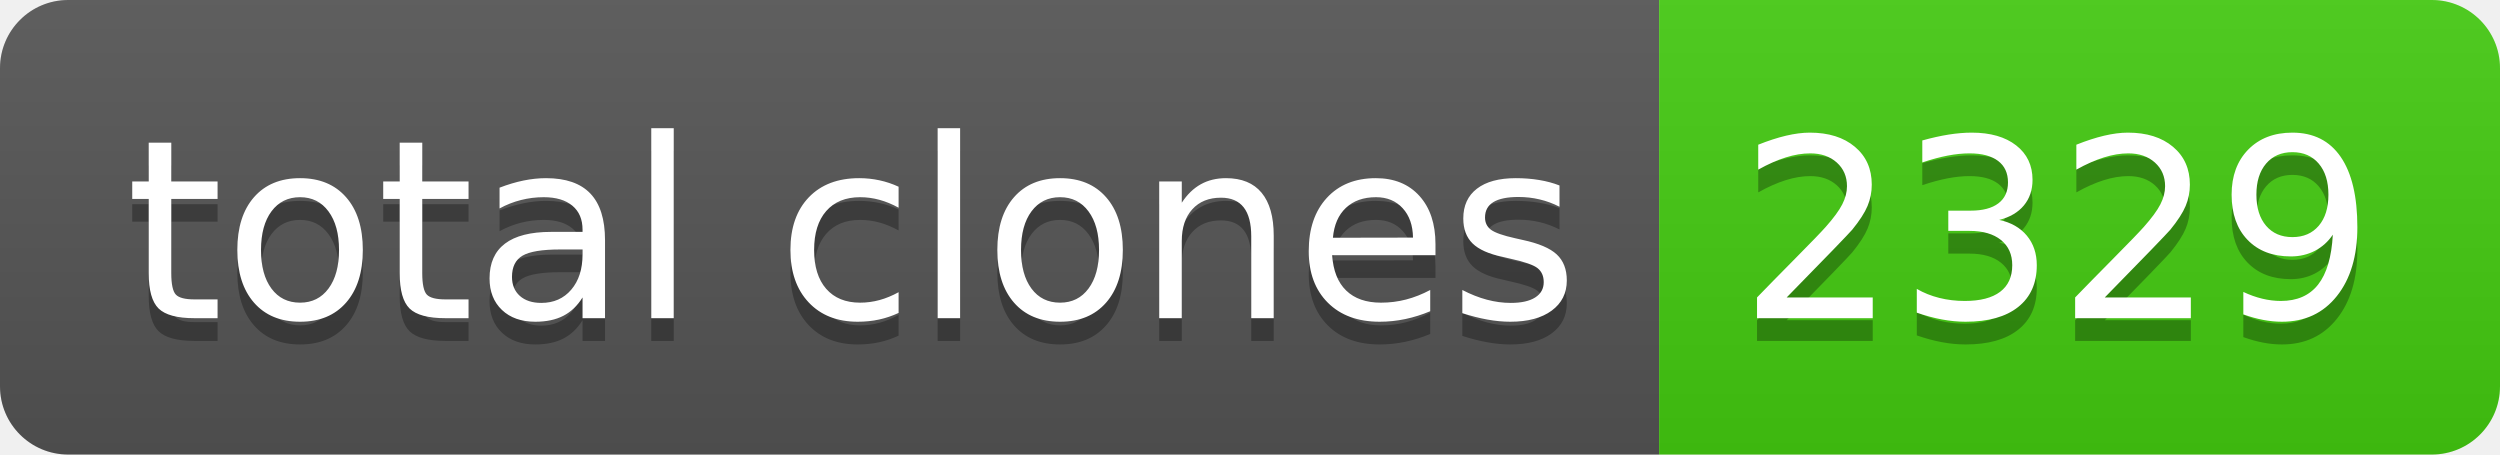
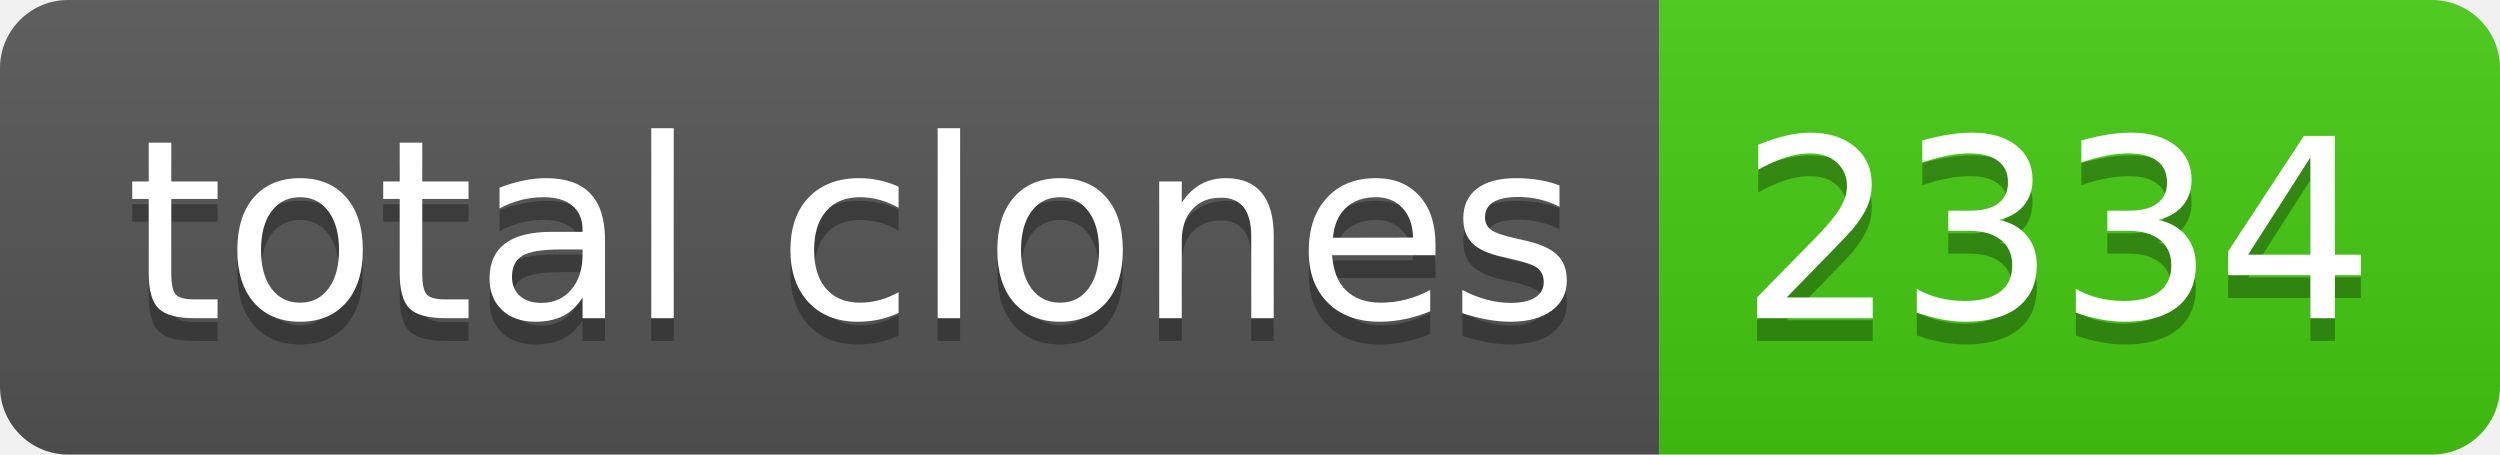
- <svg xmlns="http://www.w3.org/2000/svg" width="110" height="20" role="img" aria-label="total clones: 2329">
+ <svg xmlns="http://www.w3.org/2000/svg" width="110" height="20" role="img" aria-label="total clones: 2334">
  <linearGradient id="s" x2="0" y2="100%">
    <stop offset="0" stop-color="#bbb" stop-opacity=".1" />
    <stop offset="1" stop-opacity=".1" />
  </linearGradient>
  <clipPath id="r">
    <rect width="110" height="20" rx="3" fill="#fff" />
  </clipPath>
  <g clip-path="url(#r)">
    <rect width="73" height="20" fill="#555" />
    <rect x="73" width="37" height="20" fill="#4c1" />
    <rect width="110" height="20" fill="url(#s)" />
  </g>
  <g fill="#fff" text-anchor="middle" font-family="Verdana,Geneva,DejaVu Sans,sans-serif" text-rendering="geometricPrecision" font-size="110">
    <text aria-hidden="true" x="375" y="150" fill="#010101" fill-opacity=".3" transform="scale(.1)" textLength="630">total clones</text>
    <text x="375" y="140" transform="scale(.1)" fill="#fff" textLength="630">total clones</text>
-     <text aria-hidden="true" x="905" y="150" fill="#010101" fill-opacity=".3" transform="scale(.1)" textLength="270">2329</text>
-     <text x="905" y="140" transform="scale(.1)" fill="#fff" textLength="270">2329</text>
+     <text aria-hidden="true" x="905" y="150" fill="#010101" fill-opacity=".3" transform="scale(.1)" textLength="270">2334</text>
+     <text x="905" y="140" transform="scale(.1)" fill="#fff" textLength="270">2334</text>
  </g>
</svg>
